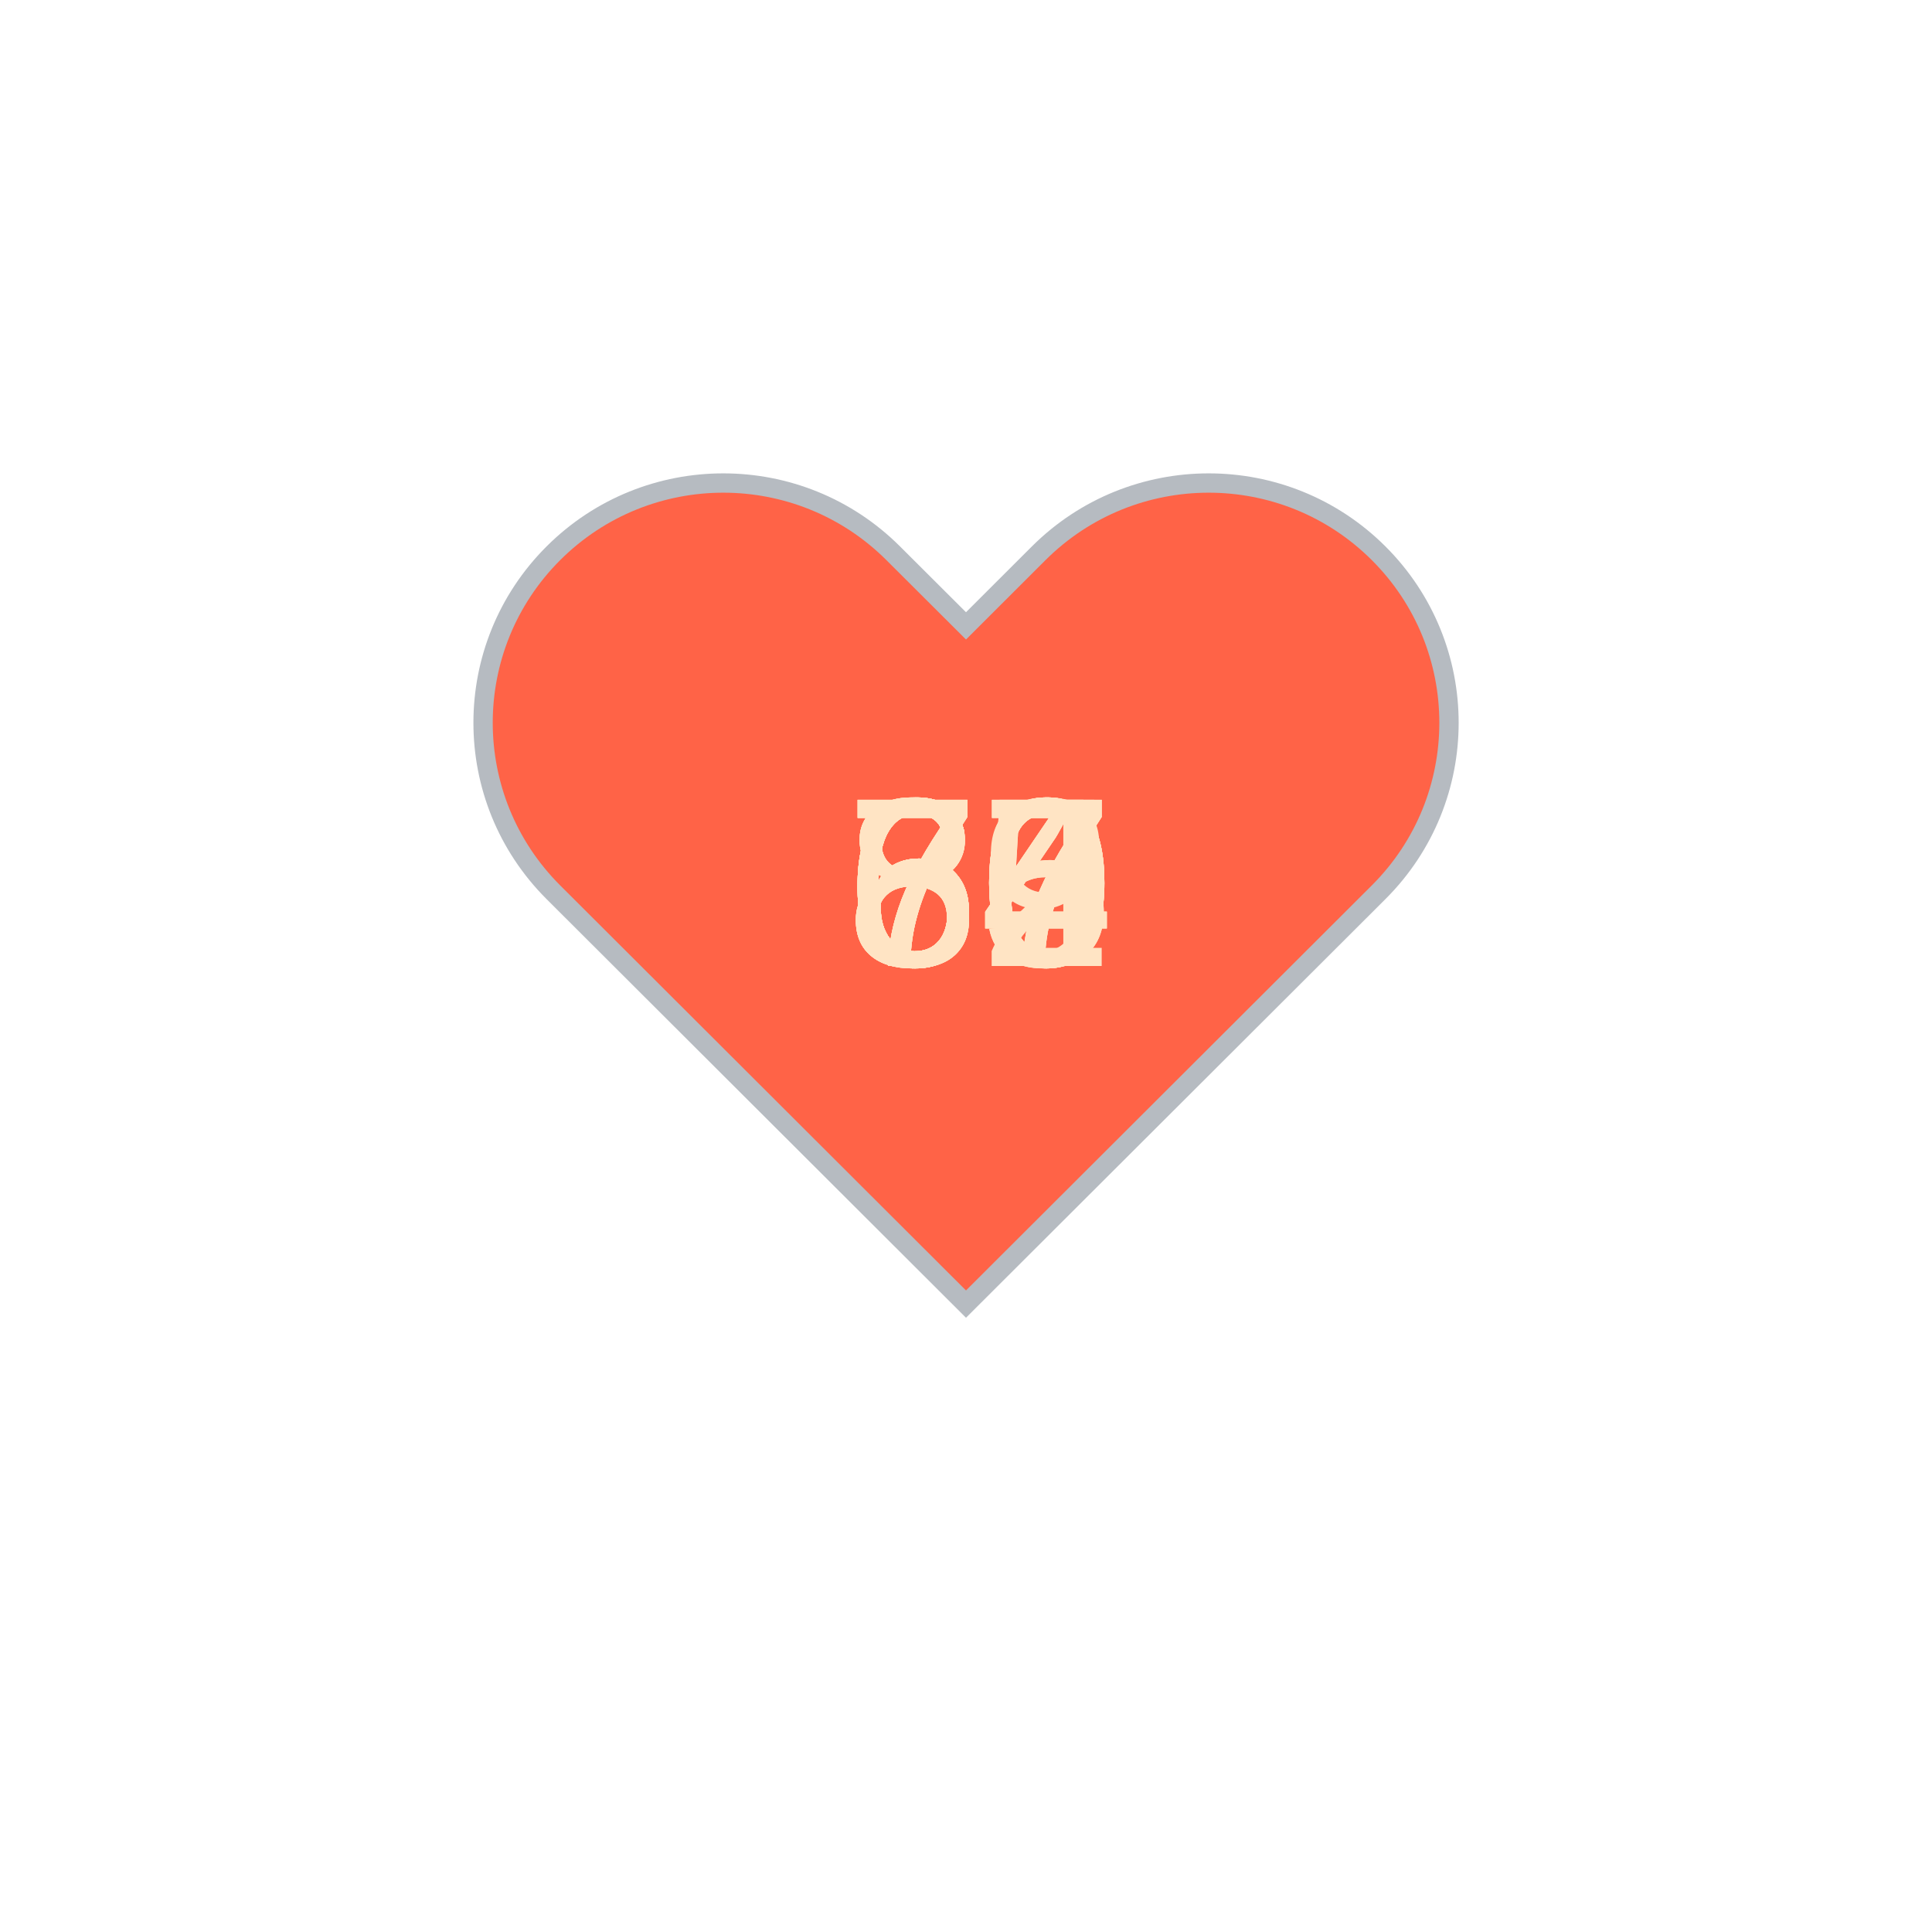
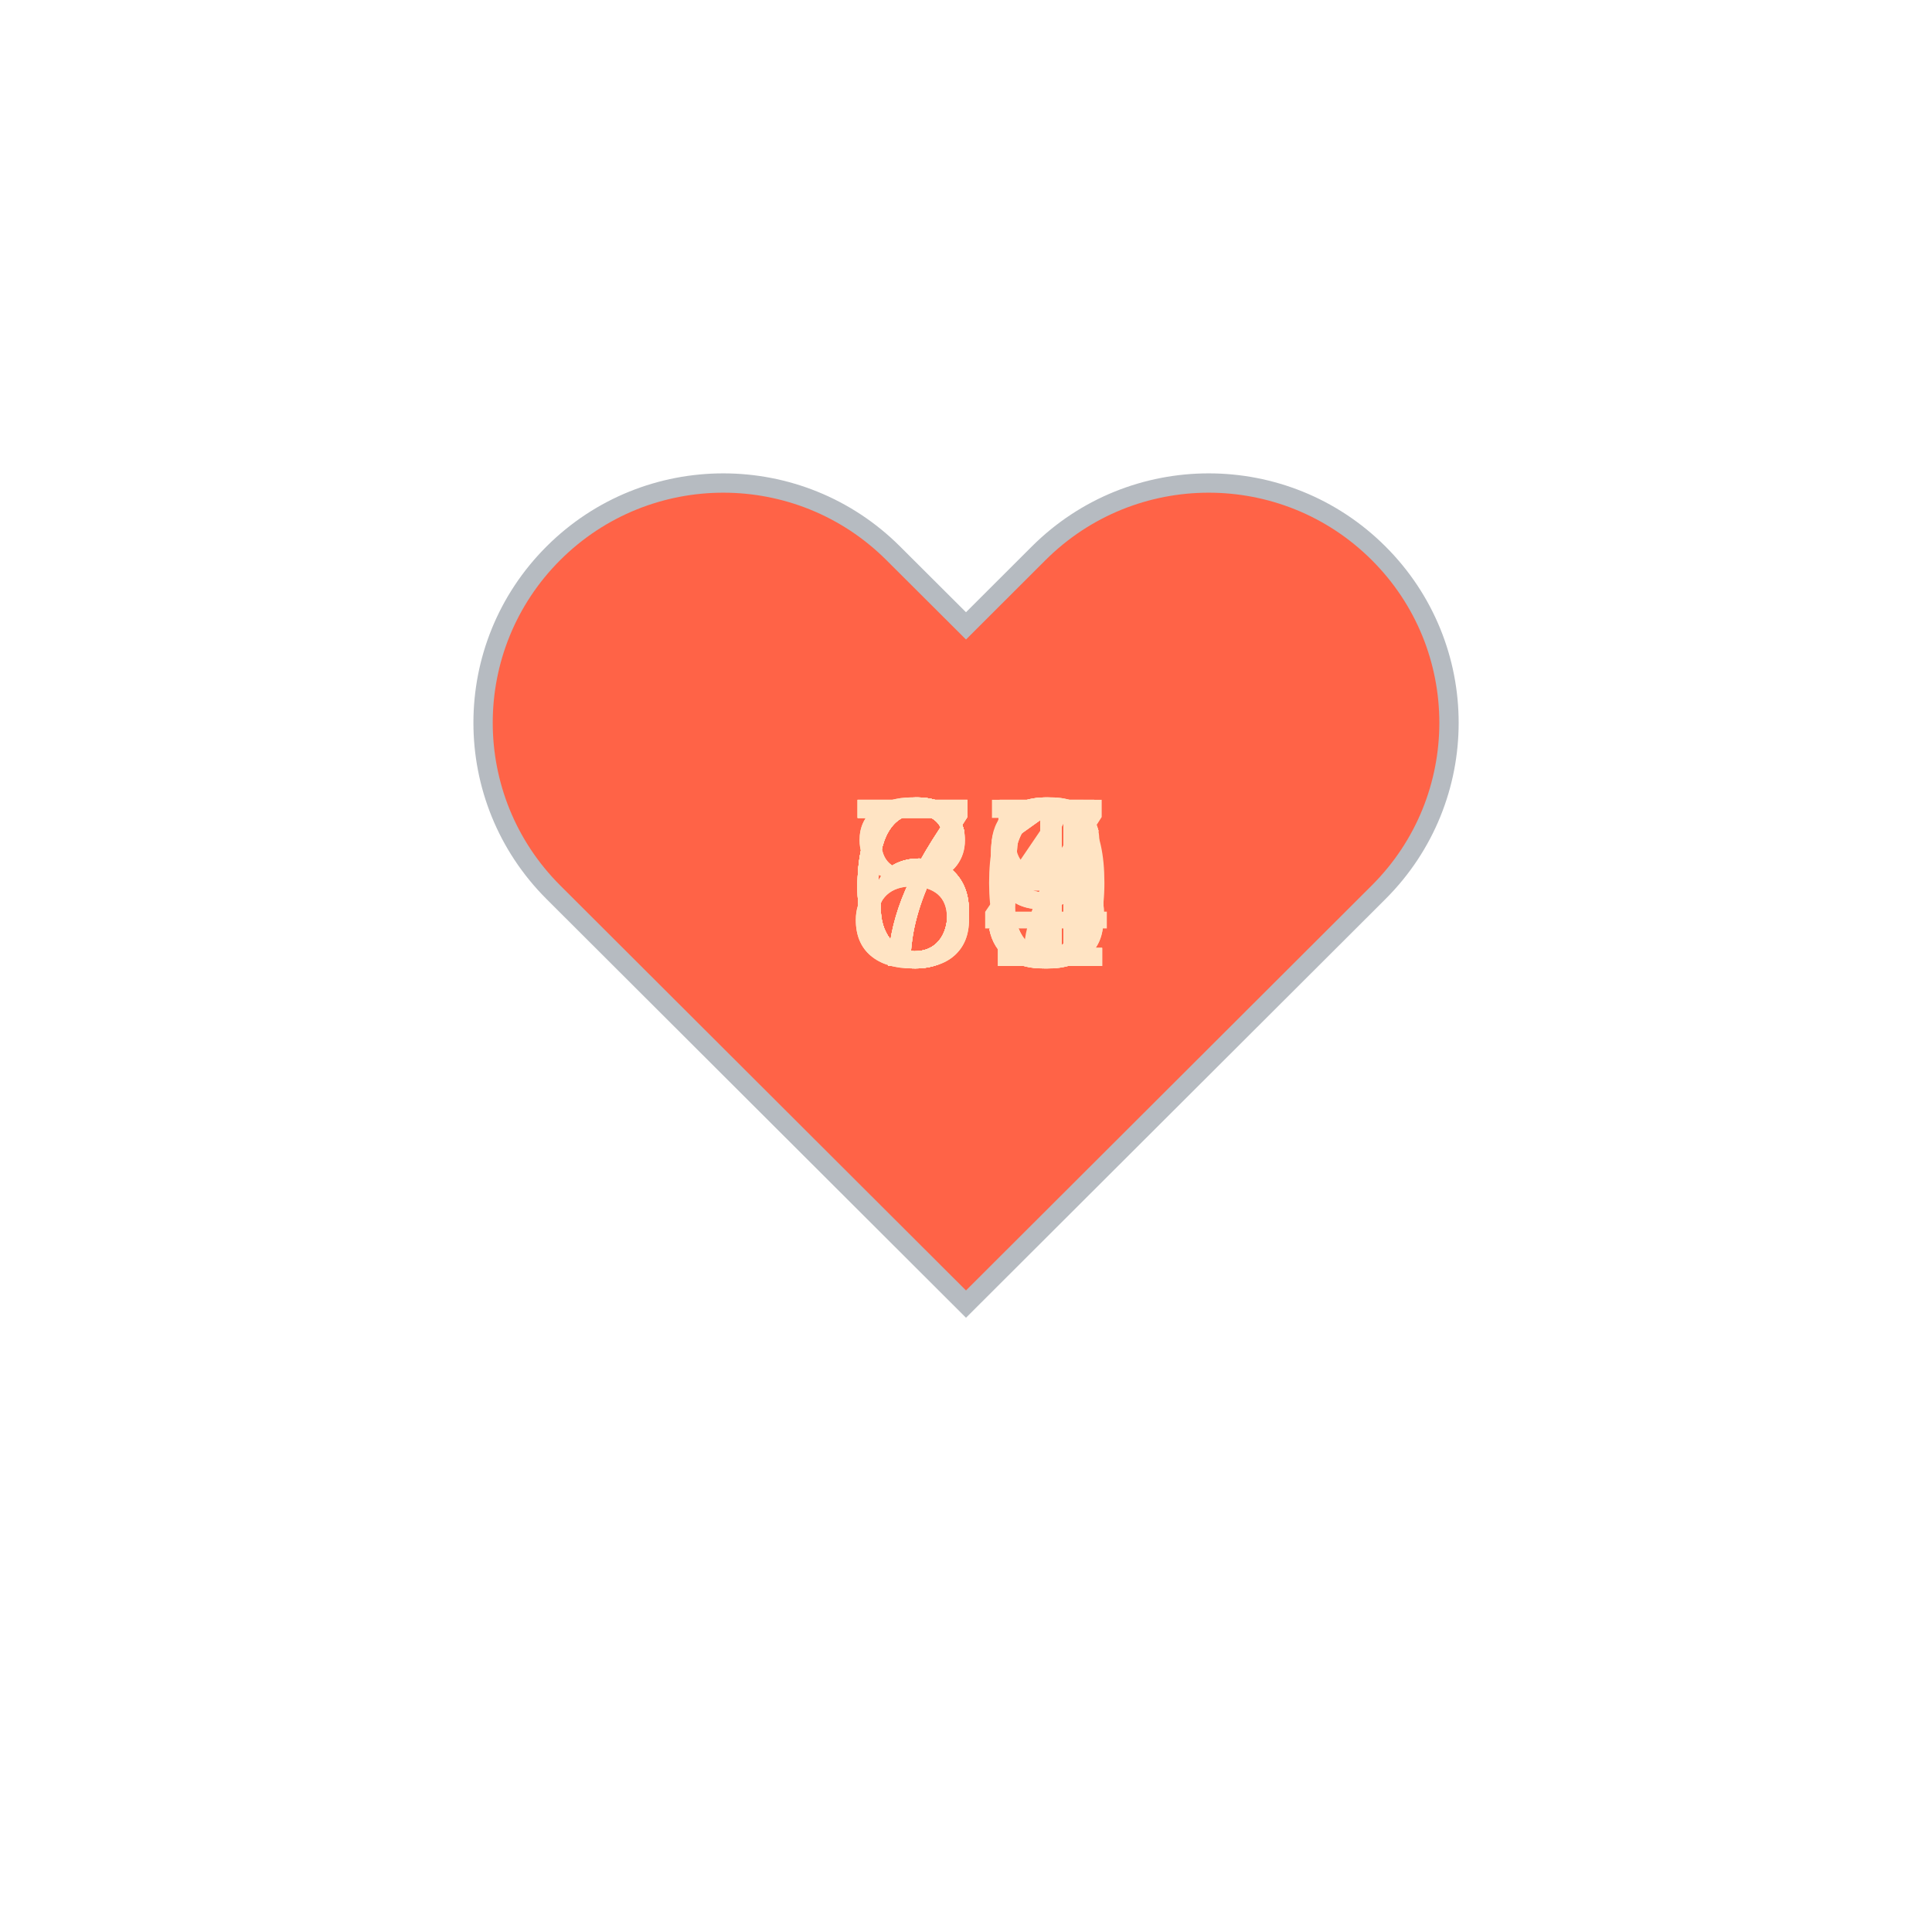
<svg xmlns="http://www.w3.org/2000/svg" baseProfile="full" height="150" version="1.1" viewBox="0,0,200,200" width="150">
  <defs />
  <g transform="translate(100 100)">
    <path d="M92.71,7.27L92.71,7.27c-9.71-9.69-25.46-9.69-35.18,0L50,14.79l-7.54-7.52C32.75-2.42,17-2.42,7.29,7.27v0 c-9.71,9.69-9.71,25.41,0,35.1L50,85l42.71-42.63C102.43,32.68,102.43,16.96,92.71,7.27z" fill="tomato" stroke="#B6BBC1" stroke-width="2" transform="translate(-50 -50)" />
    <animateTransform additive="sum" attributeName="transform" dur="1.2s" repeatCount="indefinite" type="scale" values="1; 1.5; 1.25; 1.5; 1.5; 1;" />
-     <text fill="bisque" style="font-size:25px; font-family:Arial" transform="translate(-12.5 0)">65<animate attributeName="visibility" dur="18.0s" keyTimes="0;0.07;0.13;0.2;0.27;0.33;0.4;0.47;0.53;0.6;0.67;0.73;0.8;0.87;0.93;1.0" repeatCount="indefinite" values="visible;hidden;hidden;hidden;hidden;hidden;hidden;hidden;hidden;hidden;hidden;hidden;hidden;hidden;hidden;hidden" />
+     <text fill="bisque" style="font-size:25px; font-family:Arial" transform="translate(-12.5 0)">75<animate attributeName="visibility" dur="18.0s" keyTimes="0;0.07;0.13;0.2;0.27;0.33;0.4;0.47;0.53;0.6;0.67;0.73;0.8;0.87;0.93;1.0" repeatCount="indefinite" values="visible;hidden;hidden;hidden;hidden;hidden;hidden;hidden;hidden;hidden;hidden;hidden;hidden;hidden;hidden;hidden" />
    </text>
-     <text fill="bisque" style="font-size:25px; font-family:Arial" transform="translate(-12.5 0)">64<animate attributeName="visibility" dur="18.0s" keyTimes="0;0.07;0.13;0.2;0.27;0.33;0.4;0.47;0.53;0.6;0.67;0.73;0.8;0.87;0.93;1.0" repeatCount="indefinite" values="hidden;visible;hidden;hidden;hidden;hidden;hidden;hidden;hidden;hidden;hidden;hidden;hidden;hidden;hidden;hidden" />
+     <text fill="bisque" style="font-size:25px; font-family:Arial" transform="translate(-12.5 0)">69<animate attributeName="visibility" dur="18.0s" keyTimes="0;0.07;0.13;0.2;0.27;0.33;0.4;0.47;0.53;0.6;0.67;0.73;0.8;0.87;0.93;1.0" repeatCount="indefinite" values="hidden;visible;hidden;hidden;hidden;hidden;hidden;hidden;hidden;hidden;hidden;hidden;hidden;hidden;hidden;hidden" />
    </text>
-     <text fill="bisque" style="font-size:25px; font-family:Arial" transform="translate(-12.5 0)">74<animate attributeName="visibility" dur="18.0s" keyTimes="0;0.07;0.13;0.2;0.27;0.33;0.4;0.47;0.53;0.6;0.67;0.73;0.8;0.87;0.93;1.0" repeatCount="indefinite" values="hidden;hidden;visible;hidden;hidden;hidden;hidden;hidden;hidden;hidden;hidden;hidden;hidden;hidden;hidden;hidden" />
+     <text fill="bisque" style="font-size:25px; font-family:Arial" transform="translate(-12.5 0)">77<animate attributeName="visibility" dur="18.0s" keyTimes="0;0.07;0.13;0.2;0.27;0.33;0.4;0.47;0.53;0.6;0.67;0.73;0.8;0.87;0.93;1.0" repeatCount="indefinite" values="hidden;hidden;visible;hidden;hidden;hidden;hidden;hidden;hidden;hidden;hidden;hidden;hidden;hidden;hidden;hidden" />
    </text>
-     <text fill="bisque" style="font-size:25px; font-family:Arial" transform="translate(-12.5 0)">74<animate attributeName="visibility" dur="18.0s" keyTimes="0;0.07;0.13;0.2;0.27;0.33;0.4;0.47;0.53;0.6;0.67;0.73;0.8;0.87;0.93;1.0" repeatCount="indefinite" values="hidden;hidden;hidden;visible;hidden;hidden;hidden;hidden;hidden;hidden;hidden;hidden;hidden;hidden;hidden;hidden" />
+     <text fill="bisque" style="font-size:25px; font-family:Arial" transform="translate(-12.5 0)">60<animate attributeName="visibility" dur="18.0s" keyTimes="0;0.07;0.13;0.2;0.27;0.33;0.4;0.47;0.53;0.6;0.67;0.73;0.8;0.87;0.93;1.0" repeatCount="indefinite" values="hidden;hidden;hidden;visible;hidden;hidden;hidden;hidden;hidden;hidden;hidden;hidden;hidden;hidden;hidden;hidden" />
    </text>
-     <text fill="bisque" style="font-size:25px; font-family:Arial" transform="translate(-12.5 0)">75<animate attributeName="visibility" dur="18.0s" keyTimes="0;0.07;0.13;0.2;0.27;0.33;0.4;0.47;0.53;0.6;0.67;0.73;0.8;0.87;0.93;1.0" repeatCount="indefinite" values="hidden;hidden;hidden;hidden;visible;hidden;hidden;hidden;hidden;hidden;hidden;hidden;hidden;hidden;hidden;hidden" />
+     <text fill="bisque" style="font-size:25px; font-family:Arial" transform="translate(-12.5 0)">65<animate attributeName="visibility" dur="18.0s" keyTimes="0;0.07;0.13;0.2;0.27;0.33;0.4;0.47;0.53;0.6;0.67;0.73;0.8;0.87;0.93;1.0" repeatCount="indefinite" values="hidden;hidden;hidden;hidden;visible;hidden;hidden;hidden;hidden;hidden;hidden;hidden;hidden;hidden;hidden;hidden" />
    </text>
-     <text fill="bisque" style="font-size:25px; font-family:Arial" transform="translate(-12.5 0)">80<animate attributeName="visibility" dur="18.0s" keyTimes="0;0.07;0.13;0.2;0.27;0.33;0.4;0.47;0.53;0.6;0.67;0.73;0.8;0.87;0.93;1.0" repeatCount="indefinite" values="hidden;hidden;hidden;hidden;hidden;visible;hidden;hidden;hidden;hidden;hidden;hidden;hidden;hidden;hidden;hidden" />
+     <text fill="bisque" style="font-size:25px; font-family:Arial" transform="translate(-12.5 0)">65<animate attributeName="visibility" dur="18.0s" keyTimes="0;0.07;0.13;0.2;0.27;0.33;0.4;0.47;0.53;0.6;0.67;0.73;0.8;0.87;0.93;1.0" repeatCount="indefinite" values="hidden;hidden;hidden;hidden;hidden;visible;hidden;hidden;hidden;hidden;hidden;hidden;hidden;hidden;hidden;hidden" />
    </text>
-     <text fill="bisque" style="font-size:25px; font-family:Arial" transform="translate(-12.5 0)">67<animate attributeName="visibility" dur="18.0s" keyTimes="0;0.07;0.13;0.2;0.27;0.33;0.4;0.47;0.53;0.6;0.67;0.73;0.8;0.87;0.93;1.0" repeatCount="indefinite" values="hidden;hidden;hidden;hidden;hidden;hidden;visible;hidden;hidden;hidden;hidden;hidden;hidden;hidden;hidden;hidden" />
+     <text fill="bisque" style="font-size:25px; font-family:Arial" transform="translate(-12.5 0)">66<animate attributeName="visibility" dur="18.0s" keyTimes="0;0.07;0.13;0.2;0.27;0.33;0.4;0.47;0.53;0.6;0.67;0.73;0.8;0.87;0.93;1.0" repeatCount="indefinite" values="hidden;hidden;hidden;hidden;hidden;hidden;visible;hidden;hidden;hidden;hidden;hidden;hidden;hidden;hidden;hidden" />
    </text>
-     <text fill="bisque" style="font-size:25px; font-family:Arial" transform="translate(-12.5 0)">80<animate attributeName="visibility" dur="18.0s" keyTimes="0;0.07;0.13;0.2;0.27;0.33;0.4;0.47;0.53;0.6;0.67;0.73;0.8;0.87;0.93;1.0" repeatCount="indefinite" values="hidden;hidden;hidden;hidden;hidden;hidden;hidden;visible;hidden;hidden;hidden;hidden;hidden;hidden;hidden;hidden" />
+     <text fill="bisque" style="font-size:25px; font-family:Arial" transform="translate(-12.5 0)">69<animate attributeName="visibility" dur="18.0s" keyTimes="0;0.07;0.13;0.2;0.27;0.33;0.4;0.47;0.53;0.6;0.67;0.73;0.8;0.87;0.93;1.0" repeatCount="indefinite" values="hidden;hidden;hidden;hidden;hidden;hidden;hidden;visible;hidden;hidden;hidden;hidden;hidden;hidden;hidden;hidden" />
    </text>
-     <text fill="bisque" style="font-size:25px; font-family:Arial" transform="translate(-12.5 0)">82<animate attributeName="visibility" dur="18.0s" keyTimes="0;0.07;0.13;0.2;0.27;0.33;0.4;0.47;0.53;0.6;0.67;0.73;0.8;0.87;0.93;1.0" repeatCount="indefinite" values="hidden;hidden;hidden;hidden;hidden;hidden;hidden;hidden;visible;hidden;hidden;hidden;hidden;hidden;hidden;hidden" />
+     <text fill="bisque" style="font-size:25px; font-family:Arial" transform="translate(-12.5 0)">78<animate attributeName="visibility" dur="18.0s" keyTimes="0;0.07;0.13;0.2;0.27;0.33;0.4;0.47;0.53;0.6;0.67;0.73;0.8;0.87;0.93;1.0" repeatCount="indefinite" values="hidden;hidden;hidden;hidden;hidden;hidden;hidden;hidden;visible;hidden;hidden;hidden;hidden;hidden;hidden;hidden" />
    </text>
-     <text fill="bisque" style="font-size:25px; font-family:Arial" transform="translate(-12.5 0)">80<animate attributeName="visibility" dur="18.0s" keyTimes="0;0.07;0.13;0.2;0.27;0.33;0.4;0.47;0.53;0.6;0.67;0.73;0.8;0.87;0.93;1.0" repeatCount="indefinite" values="hidden;hidden;hidden;hidden;hidden;hidden;hidden;hidden;hidden;visible;hidden;hidden;hidden;hidden;hidden;hidden" />
+     <text fill="bisque" style="font-size:25px; font-family:Arial" transform="translate(-12.5 0)">84<animate attributeName="visibility" dur="18.0s" keyTimes="0;0.07;0.13;0.2;0.27;0.33;0.4;0.47;0.53;0.6;0.67;0.73;0.8;0.87;0.93;1.0" repeatCount="indefinite" values="hidden;hidden;hidden;hidden;hidden;hidden;hidden;hidden;hidden;visible;hidden;hidden;hidden;hidden;hidden;hidden" />
    </text>
-     <text fill="bisque" style="font-size:25px; font-family:Arial" transform="translate(-12.5 0)">69<animate attributeName="visibility" dur="18.0s" keyTimes="0;0.07;0.13;0.2;0.27;0.33;0.4;0.47;0.53;0.6;0.67;0.73;0.8;0.87;0.93;1.0" repeatCount="indefinite" values="hidden;hidden;hidden;hidden;hidden;hidden;hidden;hidden;hidden;hidden;visible;hidden;hidden;hidden;hidden;hidden" />
+     <text fill="bisque" style="font-size:25px; font-family:Arial" transform="translate(-12.5 0)">81<animate attributeName="visibility" dur="18.0s" keyTimes="0;0.07;0.13;0.2;0.27;0.33;0.4;0.47;0.53;0.6;0.67;0.73;0.8;0.87;0.93;1.0" repeatCount="indefinite" values="hidden;hidden;hidden;hidden;hidden;hidden;hidden;hidden;hidden;hidden;visible;hidden;hidden;hidden;hidden;hidden" />
    </text>
-     <text fill="bisque" style="font-size:25px; font-family:Arial" transform="translate(-12.5 0)">67<animate attributeName="visibility" dur="18.0s" keyTimes="0;0.07;0.13;0.2;0.27;0.33;0.4;0.47;0.53;0.6;0.67;0.73;0.8;0.87;0.93;1.0" repeatCount="indefinite" values="hidden;hidden;hidden;hidden;hidden;hidden;hidden;hidden;hidden;hidden;hidden;visible;hidden;hidden;hidden;hidden" />
+     <text fill="bisque" style="font-size:25px; font-family:Arial" transform="translate(-12.5 0)">76<animate attributeName="visibility" dur="18.0s" keyTimes="0;0.07;0.13;0.2;0.27;0.33;0.4;0.47;0.53;0.6;0.67;0.73;0.8;0.87;0.93;1.0" repeatCount="indefinite" values="hidden;hidden;hidden;hidden;hidden;hidden;hidden;hidden;hidden;hidden;hidden;visible;hidden;hidden;hidden;hidden" />
    </text>
-     <text fill="bisque" style="font-size:25px; font-family:Arial" transform="translate(-12.5 0)">70<animate attributeName="visibility" dur="18.0s" keyTimes="0;0.07;0.13;0.2;0.27;0.33;0.4;0.47;0.53;0.6;0.67;0.73;0.8;0.87;0.93;1.0" repeatCount="indefinite" values="hidden;hidden;hidden;hidden;hidden;hidden;hidden;hidden;hidden;hidden;hidden;hidden;visible;hidden;hidden;hidden" />
+     <text fill="bisque" style="font-size:25px; font-family:Arial" transform="translate(-12.5 0)">63<animate attributeName="visibility" dur="18.0s" keyTimes="0;0.07;0.13;0.2;0.27;0.33;0.4;0.47;0.53;0.6;0.67;0.73;0.8;0.87;0.93;1.0" repeatCount="indefinite" values="hidden;hidden;hidden;hidden;hidden;hidden;hidden;hidden;hidden;hidden;hidden;hidden;visible;hidden;hidden;hidden" />
    </text>
-     <text fill="bisque" style="font-size:25px; font-family:Arial" transform="translate(-12.5 0)">67<animate attributeName="visibility" dur="18.0s" keyTimes="0;0.07;0.13;0.2;0.27;0.33;0.4;0.47;0.53;0.6;0.67;0.73;0.8;0.87;0.93;1.0" repeatCount="indefinite" values="hidden;hidden;hidden;hidden;hidden;hidden;hidden;hidden;hidden;hidden;hidden;hidden;hidden;visible;hidden;hidden" />
+     <text fill="bisque" style="font-size:25px; font-family:Arial" transform="translate(-12.5 0)">61<animate attributeName="visibility" dur="18.0s" keyTimes="0;0.07;0.13;0.2;0.27;0.33;0.4;0.47;0.53;0.6;0.67;0.73;0.8;0.87;0.93;1.0" repeatCount="indefinite" values="hidden;hidden;hidden;hidden;hidden;hidden;hidden;hidden;hidden;hidden;hidden;hidden;hidden;visible;hidden;hidden" />
    </text>
-     <text fill="bisque" style="font-size:25px; font-family:Arial" transform="translate(-12.5 0)">60<animate attributeName="visibility" dur="18.0s" keyTimes="0;0.07;0.13;0.2;0.27;0.33;0.4;0.47;0.53;0.6;0.67;0.73;0.8;0.87;0.93;1.0" repeatCount="indefinite" values="hidden;hidden;hidden;hidden;hidden;hidden;hidden;hidden;hidden;hidden;hidden;hidden;hidden;hidden;visible;hidden" />
+     <text fill="bisque" style="font-size:25px; font-family:Arial" transform="translate(-12.5 0)">71<animate attributeName="visibility" dur="18.0s" keyTimes="0;0.07;0.13;0.2;0.27;0.33;0.4;0.47;0.53;0.6;0.67;0.73;0.8;0.87;0.93;1.0" repeatCount="indefinite" values="hidden;hidden;hidden;hidden;hidden;hidden;hidden;hidden;hidden;hidden;hidden;hidden;hidden;hidden;visible;hidden" />
    </text>
  </g>
</svg>
